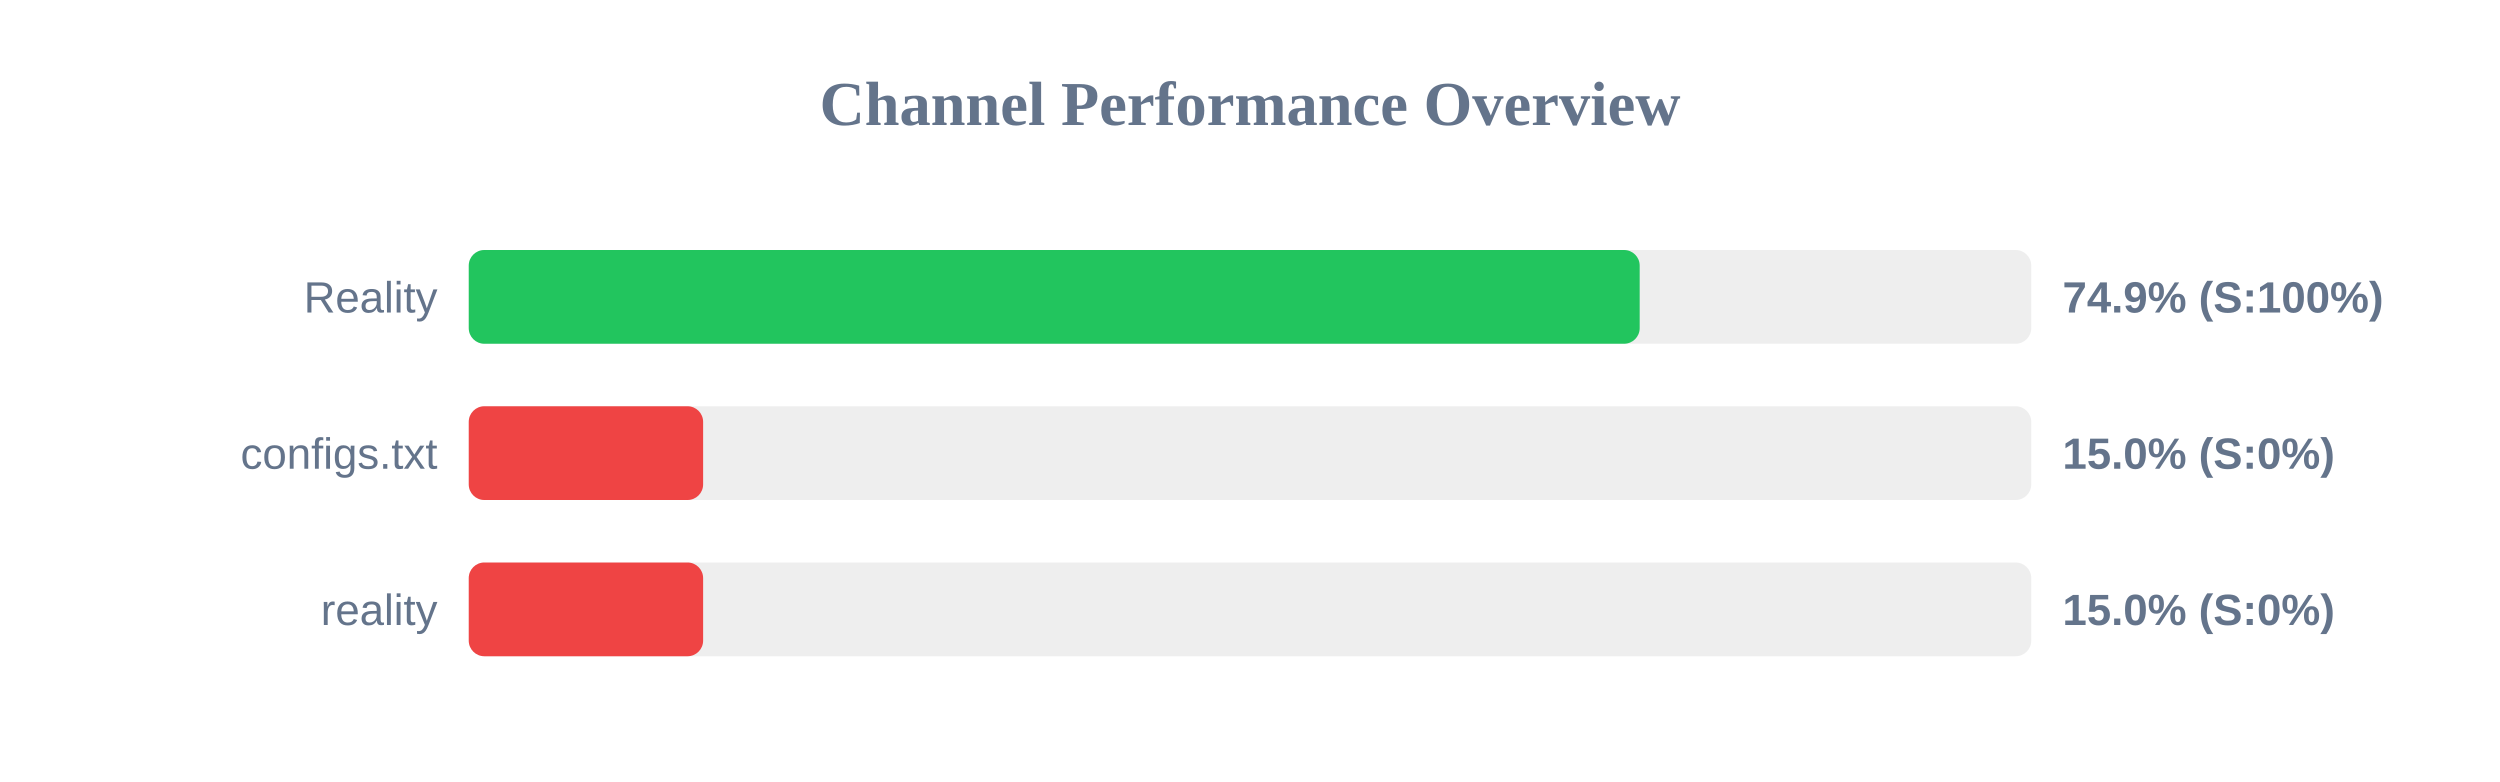
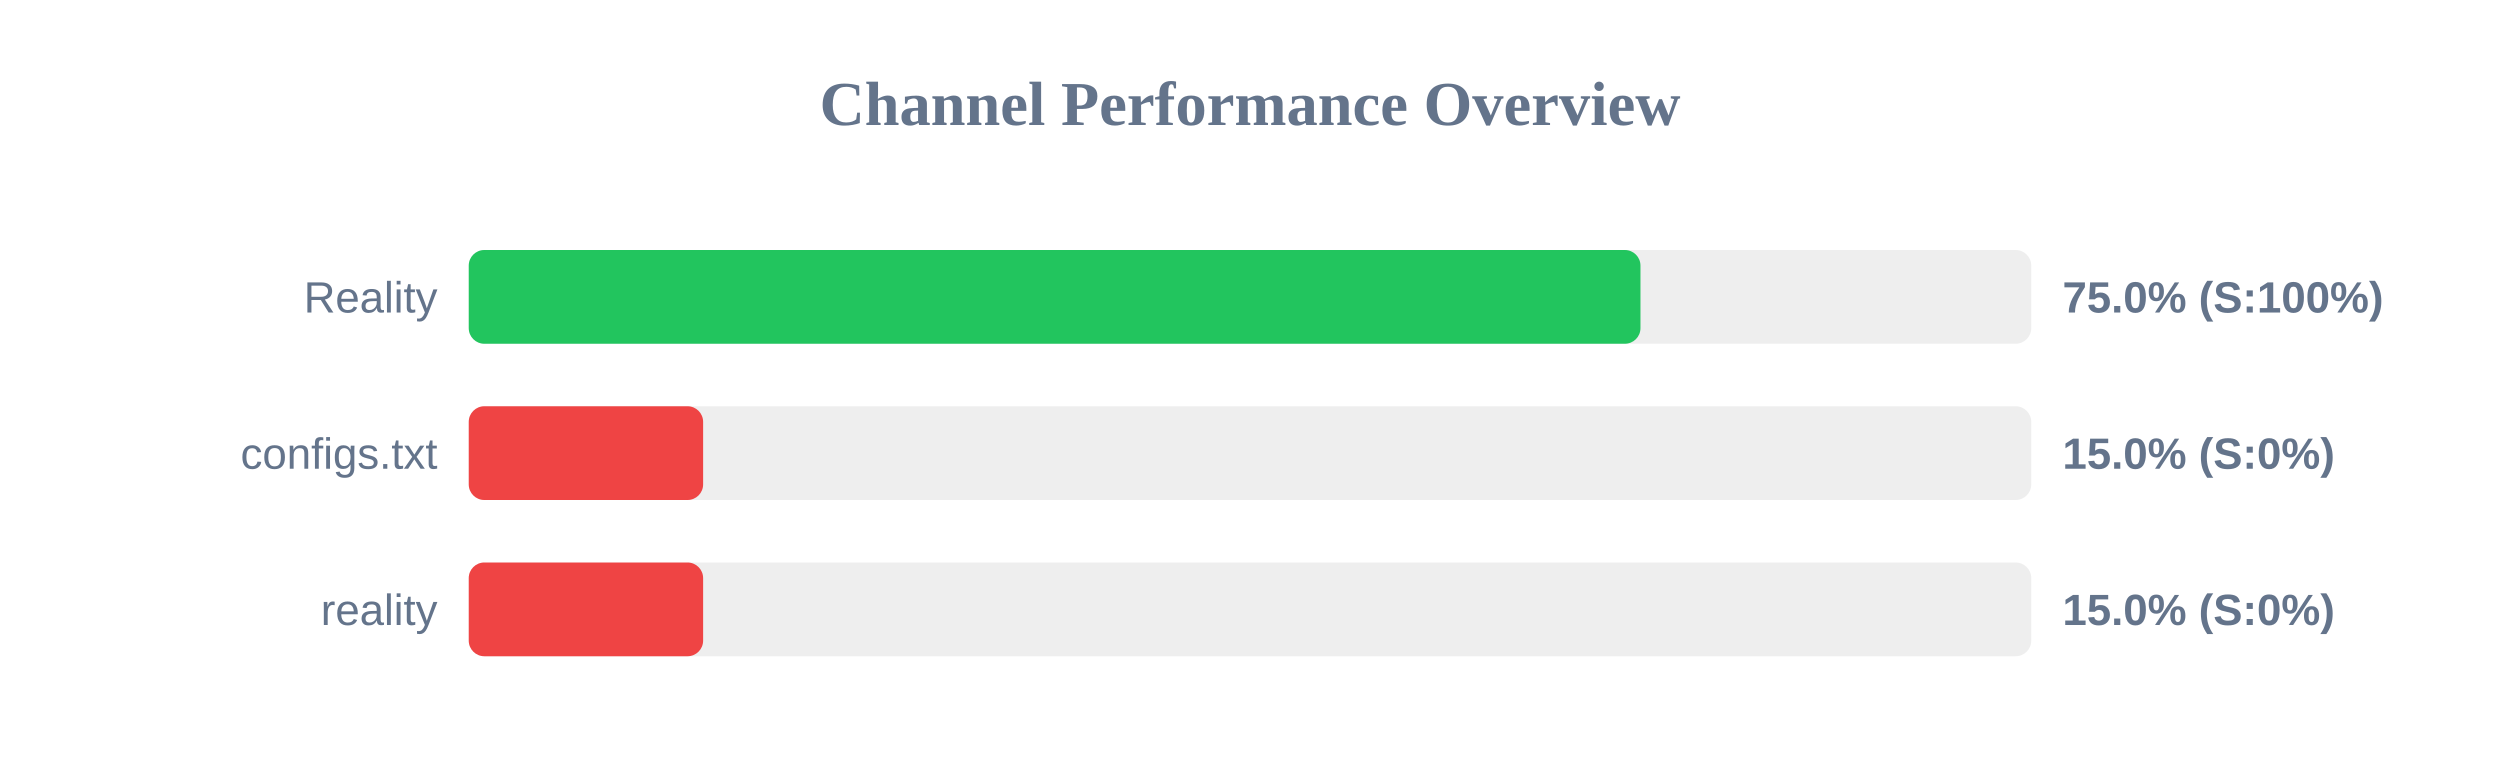
<svg xmlns="http://www.w3.org/2000/svg" width="800" height="250" version="1.1">
  <style>
        .row { font: 14px Arial; fill: #64748b; }
        .score { font: bold 14px Arial; fill: #64748b; }
    </style>
  <text x="400" y="40" text-anchor="middle" font-size="20px" font-weight="bold" fill="#64748b">Channel Performance Overview</text>
  <rect x="150" y="80" width="500" height="30" fill="#eee" rx="5" />
-   <rect x="150" y="80" width="374.7" height="30" fill="#22c55e" rx="5" />
+   <rect x="150" y="80" width="374.95" height="30" fill="#22c55e" rx="5" />
  <text x="140" y="100" text-anchor="end" class="row">Reality</text>
-   <text x="660" y="100" text-anchor="start" class="score">74.9% (S:100%)</text>
+   <text x="660" y="100" text-anchor="start" class="score">75.0% (S:100%)</text>
  <rect x="150" y="130" width="500" height="30" fill="#eee" rx="5" />
  <rect x="150" y="130" width="75.0" height="30" fill="#ef4444" rx="5" />
  <text x="140" y="150" text-anchor="end" class="row">configs.txt</text>
  <text x="660" y="150" text-anchor="start" class="score">15.0% (S:0%)</text>
  <rect x="150" y="180" width="500" height="30" fill="#eee" rx="5" />
  <rect x="150" y="180" width="75.0" height="30" fill="#ef4444" rx="5" />
  <text x="140" y="200" text-anchor="end" class="row">reality</text>
  <text x="660" y="200" text-anchor="start" class="score">15.0% (S:0%)</text>
</svg>
